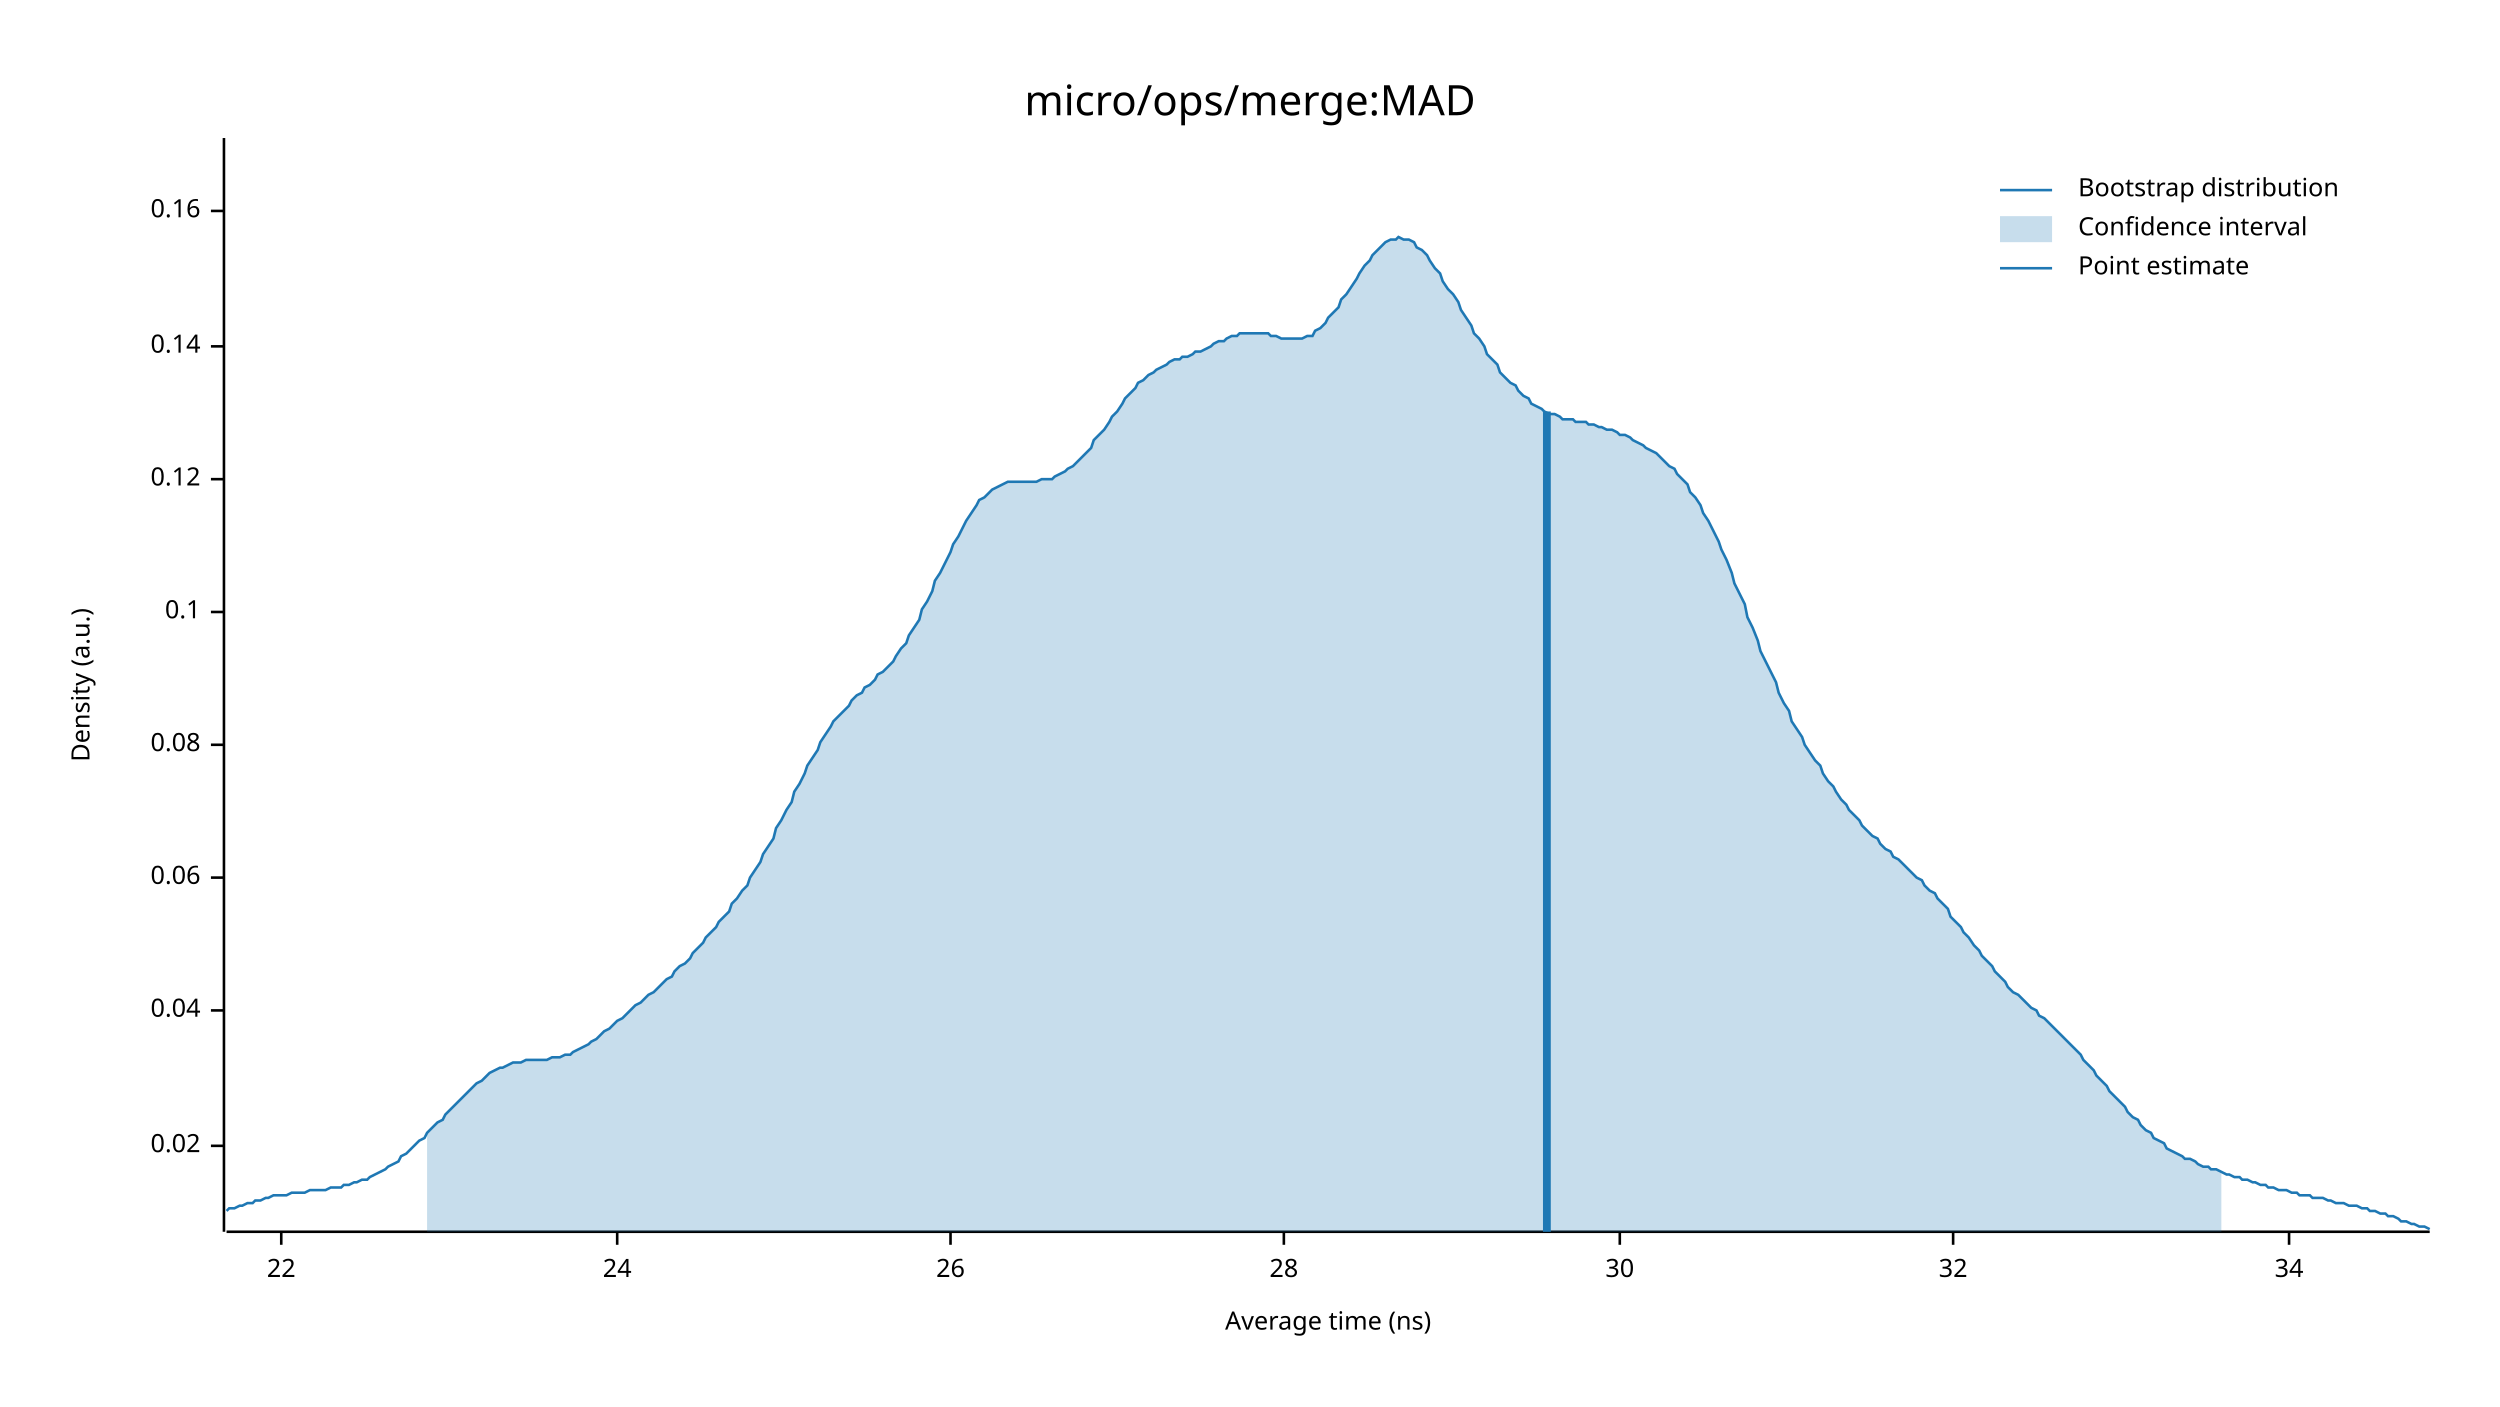
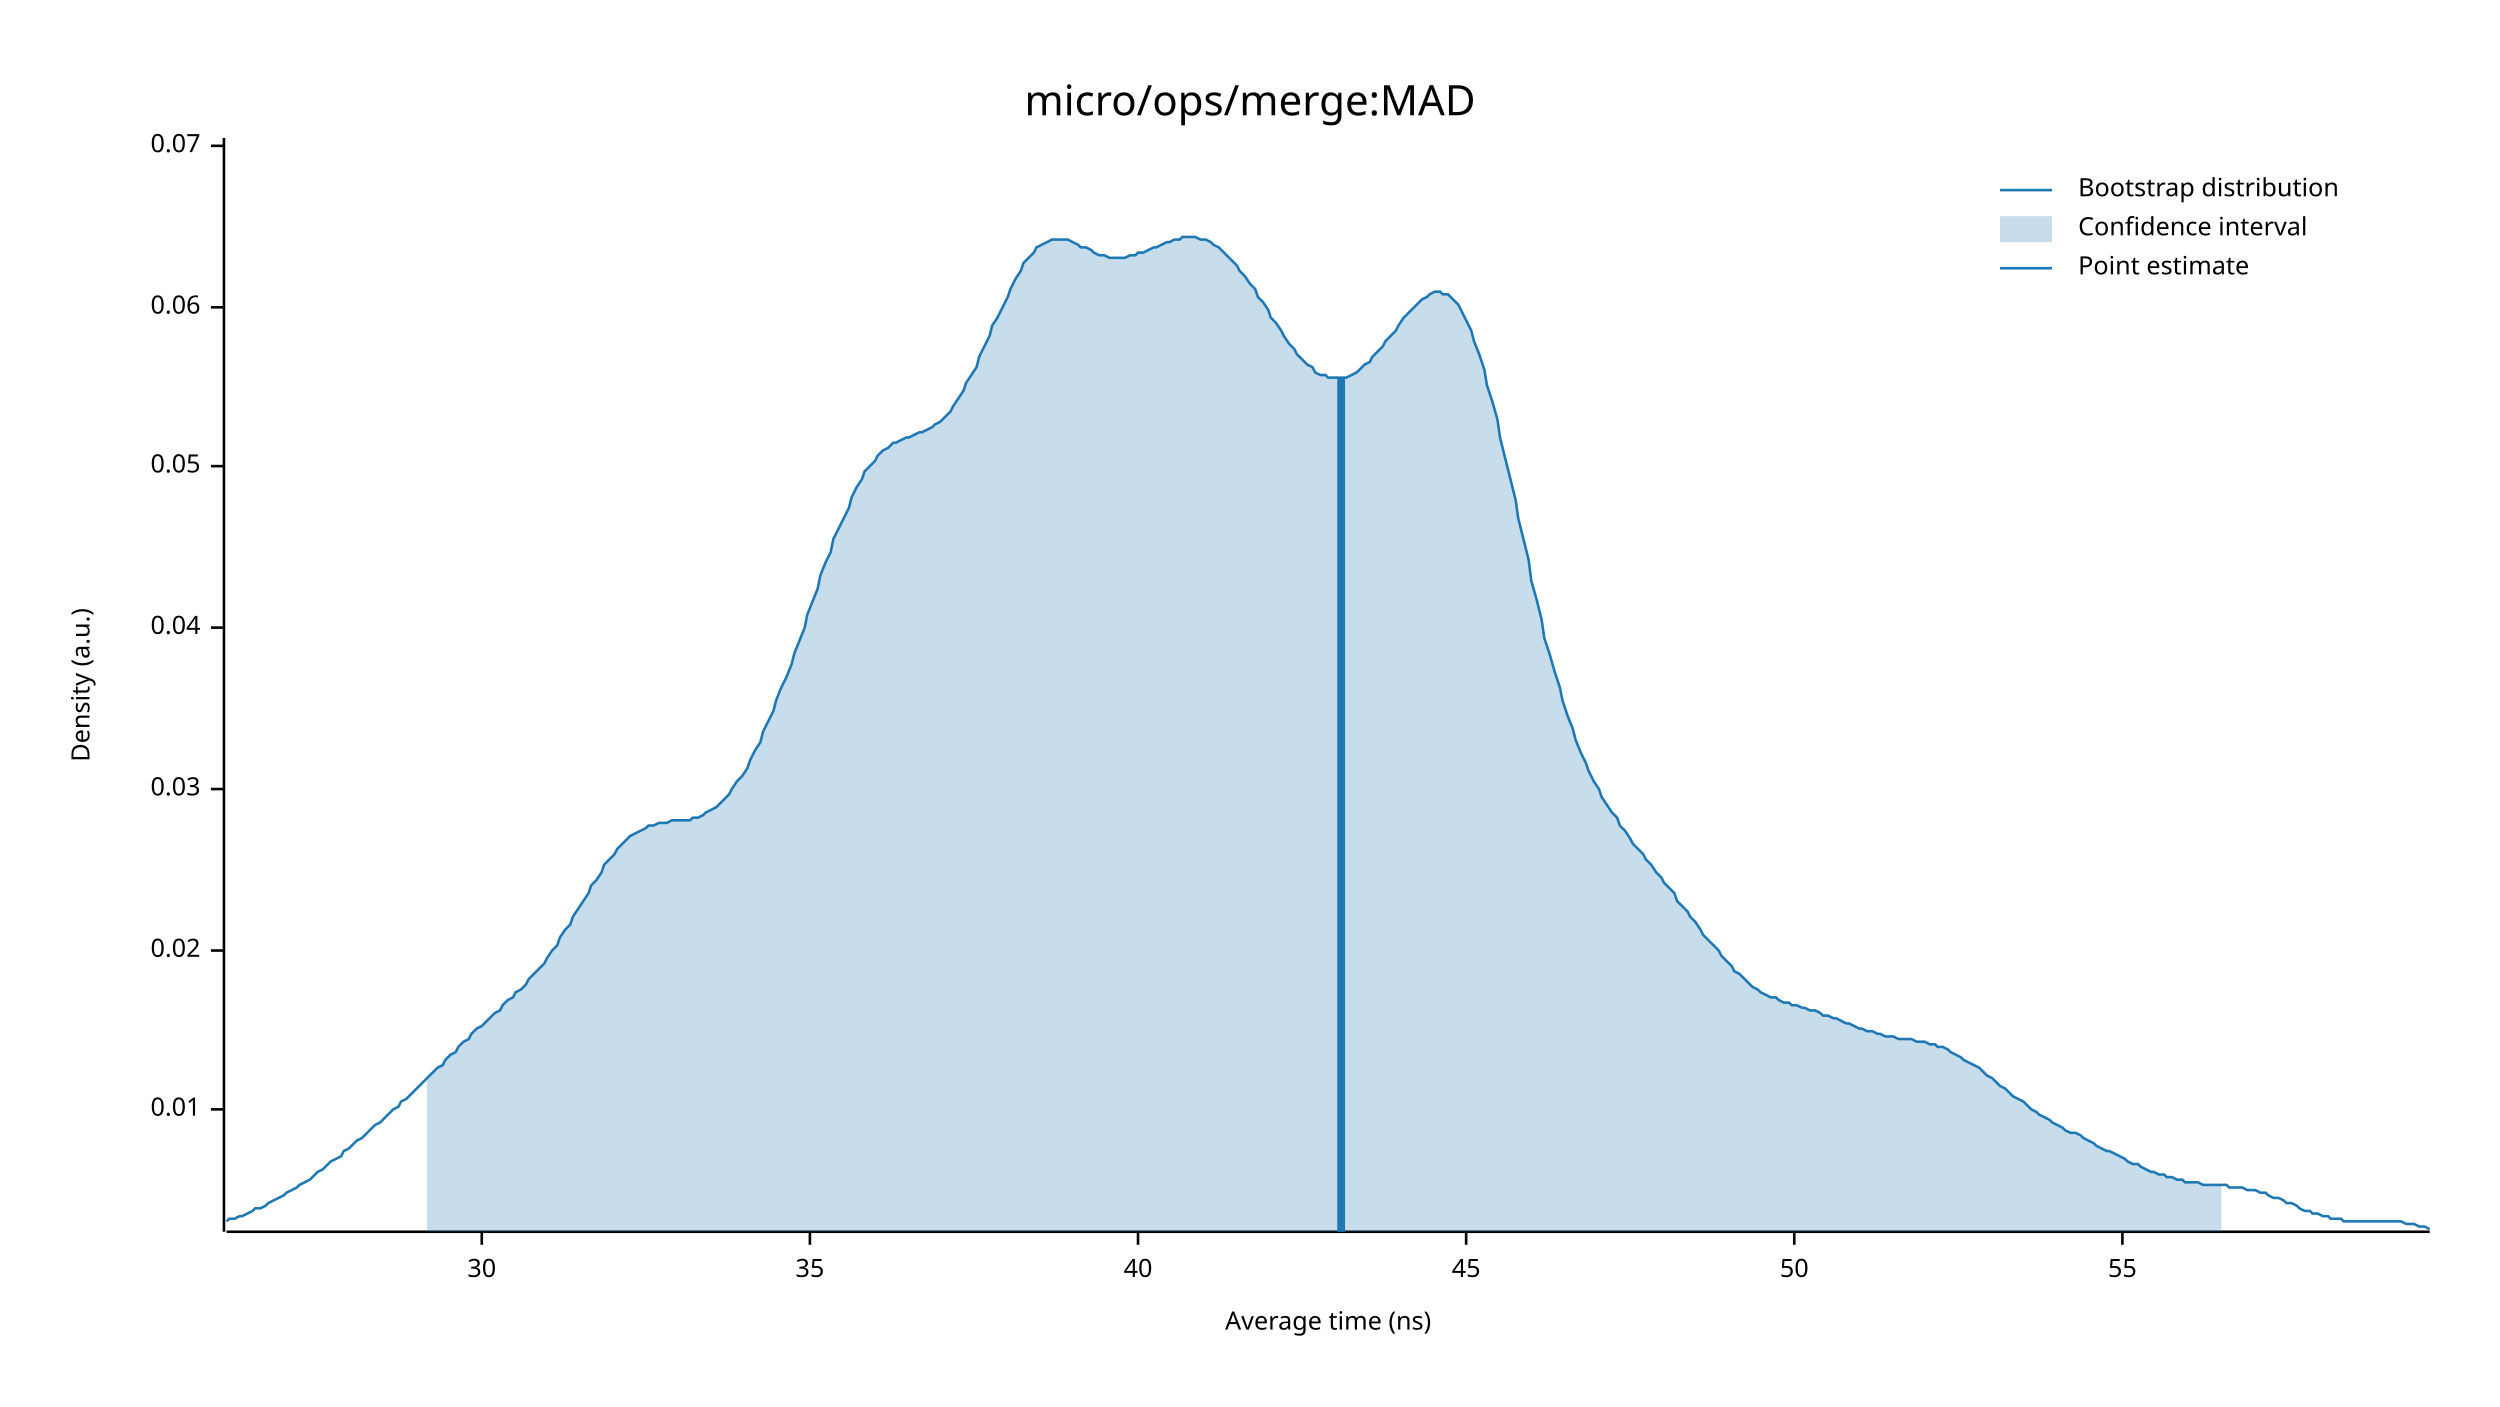
<svg xmlns="http://www.w3.org/2000/svg" width="960" height="540" viewBox="0 0 960 540">
  <text x="480" y="32" dy="0.76em" text-anchor="middle" font-family="sans-serif" font-size="16.129" opacity="1" fill="#000000">
micro/ops/merge:MAD
</text>
  <text x="27" y="263" dy="0.76em" text-anchor="middle" font-family="sans-serif" font-size="9.677" opacity="1" fill="#000000" transform="rotate(270, 27, 263)">
Density (a.u.)
</text>
  <text x="510" y="513" dy="-0.5ex" text-anchor="middle" font-family="sans-serif" font-size="9.677" opacity="1" fill="#000000">
Average time (ns)
</text>
  <polyline fill="none" opacity="1" stroke="#000000" stroke-width="1" points="86,53 86,473 " />
-   <text x="77" y="440" dy="0.5ex" text-anchor="end" font-family="sans-serif" font-size="9.677" opacity="1" fill="#000000">
+   <text x="77" y="426" dy="0.5ex" text-anchor="end" font-family="sans-serif" font-size="9.677" opacity="1" fill="#000000">
+ 0.01
+ </text>
+   <polyline fill="none" opacity="1" stroke="#000000" stroke-width="1" points="81,426 86,426 " />
+   <text x="77" y="365" dy="0.5ex" text-anchor="end" font-family="sans-serif" font-size="9.677" opacity="1" fill="#000000">
0.02
</text>
-   <polyline fill="none" opacity="1" stroke="#000000" stroke-width="1" points="81,440 86,440 " />
-   <text x="77" y="388" dy="0.5ex" text-anchor="end" font-family="sans-serif" font-size="9.677" opacity="1" fill="#000000">
+   <polyline fill="none" opacity="1" stroke="#000000" stroke-width="1" points="81,365 86,365 " />
+   <text x="77" y="303" dy="0.5ex" text-anchor="end" font-family="sans-serif" font-size="9.677" opacity="1" fill="#000000">
+ 0.03
+ </text>
+   <polyline fill="none" opacity="1" stroke="#000000" stroke-width="1" points="81,303 86,303 " />
+   <text x="77" y="241" dy="0.5ex" text-anchor="end" font-family="sans-serif" font-size="9.677" opacity="1" fill="#000000">
0.04
</text>
-   <polyline fill="none" opacity="1" stroke="#000000" stroke-width="1" points="81,388 86,388 " />
-   <text x="77" y="337" dy="0.5ex" text-anchor="end" font-family="sans-serif" font-size="9.677" opacity="1" fill="#000000">
+   <polyline fill="none" opacity="1" stroke="#000000" stroke-width="1" points="81,241 86,241 " />
+   <text x="77" y="179" dy="0.5ex" text-anchor="end" font-family="sans-serif" font-size="9.677" opacity="1" fill="#000000">
+ 0.05
+ </text>
+   <polyline fill="none" opacity="1" stroke="#000000" stroke-width="1" points="81,179 86,179 " />
+   <text x="77" y="118" dy="0.5ex" text-anchor="end" font-family="sans-serif" font-size="9.677" opacity="1" fill="#000000">
0.06
</text>
-   <polyline fill="none" opacity="1" stroke="#000000" stroke-width="1" points="81,337 86,337 " />
-   <text x="77" y="286" dy="0.5ex" text-anchor="end" font-family="sans-serif" font-size="9.677" opacity="1" fill="#000000">
- 0.08
+   <polyline fill="none" opacity="1" stroke="#000000" stroke-width="1" points="81,118 86,118 " />
+   <text x="77" y="56" dy="0.5ex" text-anchor="end" font-family="sans-serif" font-size="9.677" opacity="1" fill="#000000">
+ 0.07
</text>
-   <polyline fill="none" opacity="1" stroke="#000000" stroke-width="1" points="81,286 86,286 " />
-   <text x="77" y="235" dy="0.5ex" text-anchor="end" font-family="sans-serif" font-size="9.677" opacity="1" fill="#000000">
- 0.1
- </text>
-   <polyline fill="none" opacity="1" stroke="#000000" stroke-width="1" points="81,235 86,235 " />
-   <text x="77" y="184" dy="0.5ex" text-anchor="end" font-family="sans-serif" font-size="9.677" opacity="1" fill="#000000">
- 0.12
- </text>
-   <polyline fill="none" opacity="1" stroke="#000000" stroke-width="1" points="81,184 86,184 " />
-   <text x="77" y="133" dy="0.5ex" text-anchor="end" font-family="sans-serif" font-size="9.677" opacity="1" fill="#000000">
- 0.14
- </text>
-   <polyline fill="none" opacity="1" stroke="#000000" stroke-width="1" points="81,133 86,133 " />
-   <text x="77" y="81" dy="0.5ex" text-anchor="end" font-family="sans-serif" font-size="9.677" opacity="1" fill="#000000">
- 0.16
- </text>
-   <polyline fill="none" opacity="1" stroke="#000000" stroke-width="1" points="81,81 86,81 " />
+   <polyline fill="none" opacity="1" stroke="#000000" stroke-width="1" points="81,56 86,56 " />
  <polyline fill="none" opacity="1" stroke="#000000" stroke-width="1" points="87,473 933,473 " />
-   <text x="108" y="483" dy="0.76em" text-anchor="middle" font-family="sans-serif" font-size="9.677" opacity="1" fill="#000000">
- 22
- </text>
-   <polyline fill="none" opacity="1" stroke="#000000" stroke-width="1" points="108,473 108,478 " />
-   <text x="237" y="483" dy="0.76em" text-anchor="middle" font-family="sans-serif" font-size="9.677" opacity="1" fill="#000000">
- 24
- </text>
-   <polyline fill="none" opacity="1" stroke="#000000" stroke-width="1" points="237,473 237,478 " />
-   <text x="365" y="483" dy="0.76em" text-anchor="middle" font-family="sans-serif" font-size="9.677" opacity="1" fill="#000000">
- 26
- </text>
-   <polyline fill="none" opacity="1" stroke="#000000" stroke-width="1" points="365,473 365,478 " />
-   <text x="493" y="483" dy="0.76em" text-anchor="middle" font-family="sans-serif" font-size="9.677" opacity="1" fill="#000000">
- 28
- </text>
-   <polyline fill="none" opacity="1" stroke="#000000" stroke-width="1" points="493,473 493,478 " />
-   <text x="622" y="483" dy="0.76em" text-anchor="middle" font-family="sans-serif" font-size="9.677" opacity="1" fill="#000000">
+   <text x="185" y="483" dy="0.76em" text-anchor="middle" font-family="sans-serif" font-size="9.677" opacity="1" fill="#000000">
30
</text>
-   <polyline fill="none" opacity="1" stroke="#000000" stroke-width="1" points="622,473 622,478 " />
-   <text x="750" y="483" dy="0.76em" text-anchor="middle" font-family="sans-serif" font-size="9.677" opacity="1" fill="#000000">
- 32
+   <polyline fill="none" opacity="1" stroke="#000000" stroke-width="1" points="185,473 185,478 " />
+   <text x="311" y="483" dy="0.76em" text-anchor="middle" font-family="sans-serif" font-size="9.677" opacity="1" fill="#000000">
+ 35
</text>
-   <polyline fill="none" opacity="1" stroke="#000000" stroke-width="1" points="750,473 750,478 " />
-   <text x="879" y="483" dy="0.76em" text-anchor="middle" font-family="sans-serif" font-size="9.677" opacity="1" fill="#000000">
- 34
+   <polyline fill="none" opacity="1" stroke="#000000" stroke-width="1" points="311,473 311,478 " />
+   <text x="437" y="483" dy="0.76em" text-anchor="middle" font-family="sans-serif" font-size="9.677" opacity="1" fill="#000000">
+ 40
</text>
-   <polyline fill="none" opacity="1" stroke="#000000" stroke-width="1" points="879,473 879,478 " />
-   <polyline fill="none" opacity="1" stroke="#1F78B4" stroke-width="1" points="87,465 88,464 90,464 92,463 93,463 95,462 97,462 98,461 100,461 102,460 103,460 105,459 107,459 109,459 110,459 112,458 114,458 115,458 117,458 119,457 120,457 122,457 124,457 125,457 127,456 129,456 131,456 132,455 134,455 136,454 137,454 139,453 141,453 142,452 144,451 146,450 148,449 149,448 151,447 153,446 154,444 156,443 158,441 159,440 161,438 163,437 164,435 166,433 168,431 170,430 171,428 173,426 175,424 176,423 178,421 180,419 181,418 183,416 185,415 187,413 188,412 190,411 192,410 193,410 195,409 197,408 198,408 200,408 202,407 203,407 205,407 207,407 209,407 210,407 212,406 214,406 215,406 217,405 219,405 220,404 222,403 224,402 226,401 227,400 229,399 231,397 232,396 234,395 236,393 237,392 239,391 241,389 242,388 244,386 246,385 248,383 249,382 251,381 253,379 254,378 256,376 258,375 259,373 261,371 263,370 265,368 266,366 268,364 270,362 271,360 273,358 275,356 276,354 278,352 280,350 281,347 283,345 285,342 287,340 288,337 290,334 292,331 293,328 295,325 297,322 298,318 300,315 302,311 304,308 305,304 307,301 309,297 310,294 312,291 314,288 315,285 317,282 319,279 320,277 322,275 324,273 326,271 327,269 329,267 331,266 332,264 334,263 336,261 337,259 339,258 341,256 343,254 344,252 346,249 348,247 349,244 351,241 353,238 354,234 356,231 358,227 359,223 361,220 363,216 365,212 366,209 368,206 370,202 371,200 373,197 375,194 376,192 378,191 380,189 381,188 383,187 385,186 387,185 388,185 390,185 392,185 393,185 395,185 397,185 398,185 400,184 402,184 404,184 405,183 407,182 409,181 410,180 412,179 414,177 415,176 417,174 419,172 420,169 422,167 424,165 426,162 427,160 429,158 431,155 432,153 434,151 436,149 437,147 439,146 441,144 443,143 444,142 446,141 448,140 449,139 451,138 453,138 454,137 456,137 458,136 459,135 461,135 463,134 465,133 466,132 468,131 470,131 471,130 473,129 475,129 476,128 478,128 480,128 482,128 483,128 485,128 487,128 488,129 490,129 492,130 493,130 495,130 497,130 498,130 500,130 502,129 504,129 505,127 507,126 509,124 510,122 512,120 514,118 515,115 517,113 519,110 521,107 522,105 524,102 526,100 527,98 529,96 531,94 532,93 534,92 536,92 537,91 539,92 541,92 543,93 544,95 546,96 548,98 549,100 551,103 553,105 554,108 556,111 558,113 560,116 561,119 563,122 565,125 566,128 568,130 570,133 571,136 573,138 575,140 576,143 578,145 580,147 582,148 583,150 585,152 587,153 588,155 590,156 592,157 593,158 595,159 597,159 599,160 600,161 602,161 604,161 605,162 607,162 609,162 610,163 612,163 614,164 615,164 617,165 619,165 621,166 622,167 624,167 626,168 627,169 629,170 631,171 632,172 634,173 636,174 638,176 639,177 641,179 643,180 644,182 646,184 648,186 649,189 651,191 653,194 654,197 656,200 658,204 660,208 661,211 663,215 665,220 666,224 668,228 670,232 671,237 673,241 675,246 676,250 678,254 680,258 682,262 683,266 685,270 687,273 688,277 690,280 692,283 693,286 695,289 697,292 699,294 700,297 702,300 704,302 705,304 707,307 709,309 710,311 712,313 714,315 715,317 717,319 719,321 721,322 722,324 724,326 726,327 727,329 729,330 731,332 732,333 734,335 736,337 738,338 739,340 741,342 743,343 744,345 746,347 748,349 749,352 751,354 753,356 754,358 756,360 758,363 760,365 761,367 763,369 765,371 766,373 768,375 770,377 771,379 773,381 775,382 777,384 778,385 780,387 782,388 783,390 785,391 787,393 788,394 790,396 792,398 793,399 795,401 797,403 799,405 800,407 802,409 804,411 805,413 807,415 809,417 810,419 812,421 814,423 816,425 817,427 819,429 821,430 822,432 824,434 826,435 827,437 829,438 831,439 832,441 834,442 836,443 838,444 839,445 841,445 843,446 844,447 846,448 848,448 849,449 851,449 853,450 855,451 856,451 858,452 860,452 861,453 863,453 865,454 866,454 868,455 870,455 871,456 873,456 875,457 877,457 878,457 880,458 882,458 883,459 885,459 887,459 888,460 890,460 892,460 894,461 895,461 897,462 899,462 900,462 902,463 904,463 905,463 907,464 909,464 910,465 912,465 914,466 916,466 917,467 919,467 921,468 922,469 924,469 926,470 927,470 929,471 931,471 933,472 " />
-   <polygon opacity="0.25" fill="#1F78B4" points="164,435 166,433 168,431 170,430 171,428 173,426 175,424 176,423 178,421 180,419 181,418 183,416 185,415 187,413 188,412 190,411 192,410 193,410 195,409 197,408 198,408 200,408 202,407 203,407 205,407 207,407 209,407 210,407 212,406 214,406 215,406 217,405 219,405 220,404 222,403 224,402 226,401 227,400 229,399 231,397 232,396 234,395 236,393 237,392 239,391 241,389 242,388 244,386 246,385 248,383 249,382 251,381 253,379 254,378 256,376 258,375 259,373 261,371 263,370 265,368 266,366 268,364 270,362 271,360 273,358 275,356 276,354 278,352 280,350 281,347 283,345 285,342 287,340 288,337 290,334 292,331 293,328 295,325 297,322 298,318 300,315 302,311 304,308 305,304 307,301 309,297 310,294 312,291 314,288 315,285 317,282 319,279 320,277 322,275 324,273 326,271 327,269 329,267 331,266 332,264 334,263 336,261 337,259 339,258 341,256 343,254 344,252 346,249 348,247 349,244 351,241 353,238 354,234 356,231 358,227 359,223 361,220 363,216 365,212 366,209 368,206 370,202 371,200 373,197 375,194 376,192 378,191 380,189 381,188 383,187 385,186 387,185 388,185 390,185 392,185 393,185 395,185 397,185 398,185 400,184 402,184 404,184 405,183 407,182 409,181 410,180 412,179 414,177 415,176 417,174 419,172 420,169 422,167 424,165 426,162 427,160 429,158 431,155 432,153 434,151 436,149 437,147 439,146 441,144 443,143 444,142 446,141 448,140 449,139 451,138 453,138 454,137 456,137 458,136 459,135 461,135 463,134 465,133 466,132 468,131 470,131 471,130 473,129 475,129 476,128 478,128 480,128 482,128 483,128 485,128 487,128 488,129 490,129 492,130 493,130 495,130 497,130 498,130 500,130 502,129 504,129 505,127 507,126 509,124 510,122 512,120 514,118 515,115 517,113 519,110 521,107 522,105 524,102 526,100 527,98 529,96 531,94 532,93 534,92 536,92 537,91 539,92 541,92 543,93 544,95 546,96 548,98 549,100 551,103 553,105 554,108 556,111 558,113 560,116 561,119 563,122 565,125 566,128 568,130 570,133 571,136 573,138 575,140 576,143 578,145 580,147 582,148 583,150 585,152 587,153 588,155 590,156 592,157 593,158 595,159 597,159 599,160 600,161 602,161 604,161 605,162 607,162 609,162 610,163 612,163 614,164 615,164 617,165 619,165 621,166 622,167 624,167 626,168 627,169 629,170 631,171 632,172 634,173 636,174 638,176 639,177 641,179 643,180 644,182 646,184 648,186 649,189 651,191 653,194 654,197 656,200 658,204 660,208 661,211 663,215 665,220 666,224 668,228 670,232 671,237 673,241 675,246 676,250 678,254 680,258 682,262 683,266 685,270 687,273 688,277 690,280 692,283 693,286 695,289 697,292 699,294 700,297 702,300 704,302 705,304 707,307 709,309 710,311 712,313 714,315 715,317 717,319 719,321 721,322 722,324 724,326 726,327 727,329 729,330 731,332 732,333 734,335 736,337 738,338 739,340 741,342 743,343 744,345 746,347 748,349 749,352 751,354 753,356 754,358 756,360 758,363 760,365 761,367 763,369 765,371 766,373 768,375 770,377 771,379 773,381 775,382 777,384 778,385 780,387 782,388 783,390 785,391 787,393 788,394 790,396 792,398 793,399 795,401 797,403 799,405 800,407 802,409 804,411 805,413 807,415 809,417 810,419 812,421 814,423 816,425 817,427 819,429 821,430 822,432 824,434 826,435 827,437 829,438 831,439 832,441 834,442 836,443 838,444 839,445 841,445 843,446 844,447 846,448 848,448 849,449 851,449 853,450 853,473 164,473 " />
-   <polyline fill="none" opacity="1" stroke="#1F78B4" stroke-width="3" points="594,473 594,158 " />
+   <polyline fill="none" opacity="1" stroke="#000000" stroke-width="1" points="437,473 437,478 " />
+   <text x="563" y="483" dy="0.76em" text-anchor="middle" font-family="sans-serif" font-size="9.677" opacity="1" fill="#000000">
+ 45
+ </text>
+   <polyline fill="none" opacity="1" stroke="#000000" stroke-width="1" points="563,473 563,478 " />
+   <text x="689" y="483" dy="0.76em" text-anchor="middle" font-family="sans-serif" font-size="9.677" opacity="1" fill="#000000">
+ 50
+ </text>
+   <polyline fill="none" opacity="1" stroke="#000000" stroke-width="1" points="689,473 689,478 " />
+   <text x="815" y="483" dy="0.76em" text-anchor="middle" font-family="sans-serif" font-size="9.677" opacity="1" fill="#000000">
+ 55
+ </text>
+   <polyline fill="none" opacity="1" stroke="#000000" stroke-width="1" points="815,473 815,478 " />
+   <polyline fill="none" opacity="1" stroke="#1F78B4" stroke-width="1" points="87,469 88,468 90,468 92,467 93,467 95,466 97,465 98,464 100,464 102,463 103,462 105,461 107,460 109,459 110,458 112,457 114,456 115,455 117,454 119,453 120,452 122,450 124,449 125,448 127,446 129,445 131,444 132,442 134,441 136,439 137,438 139,437 141,435 142,434 144,432 146,431 148,429 149,428 151,426 153,425 154,423 156,422 158,420 159,419 161,417 163,415 164,414 166,412 168,410 170,409 171,407 173,405 175,404 176,402 178,400 180,399 181,397 183,395 185,394 187,392 188,391 190,389 192,388 193,386 195,384 197,383 198,381 200,380 202,378 203,376 205,374 207,372 209,370 210,368 212,365 214,363 215,360 217,357 219,355 220,352 222,349 224,346 226,343 227,340 229,338 231,335 232,332 234,330 236,328 237,326 239,324 241,322 242,321 244,320 246,319 248,318 249,317 251,317 253,316 254,316 256,316 258,315 259,315 261,315 263,315 265,315 266,314 268,314 270,313 271,312 273,311 275,310 276,309 278,307 280,305 281,303 283,300 285,298 287,295 288,292 290,288 292,285 293,281 295,277 297,273 298,269 300,264 302,260 304,255 305,251 307,246 309,241 310,236 312,231 314,226 315,221 317,216 319,212 320,207 322,203 324,199 326,195 327,191 329,187 331,184 332,181 334,179 336,177 337,175 339,173 341,172 343,170 344,170 346,169 348,168 349,168 351,167 353,166 354,166 356,165 358,164 359,163 361,162 363,160 365,158 366,156 368,153 370,150 371,147 373,144 375,141 376,137 378,133 380,129 381,125 383,122 385,118 387,114 388,111 390,107 392,104 393,101 395,99 397,97 398,95 400,94 402,93 404,92 405,92 407,92 409,92 410,92 412,93 414,94 415,95 417,95 419,96 420,97 422,98 424,98 426,99 427,99 429,99 431,99 432,99 434,98 436,98 437,97 439,97 441,96 443,95 444,95 446,94 448,93 449,93 451,92 453,92 454,91 456,91 458,91 459,91 461,92 463,92 465,93 466,94 468,95 470,97 471,98 473,100 475,102 476,104 478,106 480,109 482,111 483,114 485,116 487,119 488,122 490,124 492,127 493,129 495,132 497,134 498,136 500,138 502,140 504,141 505,143 507,144 509,144 510,145 512,145 514,145 515,145 517,145 519,144 521,143 522,142 524,140 526,139 527,137 529,135 531,133 532,131 534,129 536,127 537,125 539,122 541,120 543,118 544,117 546,115 548,114 549,113 551,112 553,112 554,113 556,113 558,115 560,117 561,119 563,123 565,127 566,131 568,136 570,142 571,148 573,154 575,161 576,168 578,176 580,184 582,192 583,199 585,207 587,215 588,223 590,230 592,238 593,245 595,251 597,258 599,264 600,269 602,275 604,280 605,284 607,289 609,293 610,296 612,300 614,303 615,306 617,309 619,312 621,314 622,317 624,319 626,322 627,324 629,326 631,328 632,330 634,332 636,335 638,337 639,339 641,341 643,343 644,346 646,348 648,350 649,352 651,354 653,357 654,359 656,361 658,363 660,365 661,367 663,369 665,371 666,373 668,374 670,376 671,377 673,379 675,380 676,381 678,382 680,383 682,383 683,384 685,385 687,385 688,386 690,386 692,387 693,387 695,388 697,388 699,389 700,390 702,390 704,391 705,391 707,392 709,393 710,393 712,394 714,395 715,395 717,396 719,396 721,397 722,397 724,398 726,398 727,398 729,399 731,399 732,399 734,399 736,400 738,400 739,400 741,401 743,401 744,402 746,402 748,403 749,404 751,405 753,406 754,407 756,408 758,409 760,410 761,411 763,413 765,414 766,415 768,417 770,418 771,419 773,421 775,422 777,423 778,424 780,426 782,427 783,428 785,429 787,430 788,431 790,432 792,433 793,434 795,435 797,435 799,436 800,437 802,438 804,439 805,440 807,441 809,442 810,442 812,443 814,444 816,445 817,446 819,447 821,447 822,448 824,449 826,450 827,450 829,451 831,451 832,452 834,452 836,453 838,453 839,454 841,454 843,454 844,454 846,455 848,455 849,455 851,455 853,455 855,455 856,456 858,456 860,456 861,456 863,457 865,457 866,457 868,458 870,458 871,459 873,460 875,460 877,461 878,462 880,462 882,463 883,464 885,465 887,465 888,466 890,466 892,467 894,467 895,468 897,468 899,468 900,469 902,469 904,469 905,469 907,469 909,469 910,469 912,469 914,469 916,469 917,469 919,469 921,469 922,469 924,470 926,470 927,470 929,471 931,471 933,472 " />
+   <polygon opacity="0.25" fill="#1F78B4" points="164,414 166,412 168,410 170,409 171,407 173,405 175,404 176,402 178,400 180,399 181,397 183,395 185,394 187,392 188,391 190,389 192,388 193,386 195,384 197,383 198,381 200,380 202,378 203,376 205,374 207,372 209,370 210,368 212,365 214,363 215,360 217,357 219,355 220,352 222,349 224,346 226,343 227,340 229,338 231,335 232,332 234,330 236,328 237,326 239,324 241,322 242,321 244,320 246,319 248,318 249,317 251,317 253,316 254,316 256,316 258,315 259,315 261,315 263,315 265,315 266,314 268,314 270,313 271,312 273,311 275,310 276,309 278,307 280,305 281,303 283,300 285,298 287,295 288,292 290,288 292,285 293,281 295,277 297,273 298,269 300,264 302,260 304,255 305,251 307,246 309,241 310,236 312,231 314,226 315,221 317,216 319,212 320,207 322,203 324,199 326,195 327,191 329,187 331,184 332,181 334,179 336,177 337,175 339,173 341,172 343,170 344,170 346,169 348,168 349,168 351,167 353,166 354,166 356,165 358,164 359,163 361,162 363,160 365,158 366,156 368,153 370,150 371,147 373,144 375,141 376,137 378,133 380,129 381,125 383,122 385,118 387,114 388,111 390,107 392,104 393,101 395,99 397,97 398,95 400,94 402,93 404,92 405,92 407,92 409,92 410,92 412,93 414,94 415,95 417,95 419,96 420,97 422,98 424,98 426,99 427,99 429,99 431,99 432,99 434,98 436,98 437,97 439,97 441,96 443,95 444,95 446,94 448,93 449,93 451,92 453,92 454,91 456,91 458,91 459,91 461,92 463,92 465,93 466,94 468,95 470,97 471,98 473,100 475,102 476,104 478,106 480,109 482,111 483,114 485,116 487,119 488,122 490,124 492,127 493,129 495,132 497,134 498,136 500,138 502,140 504,141 505,143 507,144 509,144 510,145 512,145 514,145 515,145 517,145 519,144 521,143 522,142 524,140 526,139 527,137 529,135 531,133 532,131 534,129 536,127 537,125 539,122 541,120 543,118 544,117 546,115 548,114 549,113 551,112 553,112 554,113 556,113 558,115 560,117 561,119 563,123 565,127 566,131 568,136 570,142 571,148 573,154 575,161 576,168 578,176 580,184 582,192 583,199 585,207 587,215 588,223 590,230 592,238 593,245 595,251 597,258 599,264 600,269 602,275 604,280 605,284 607,289 609,293 610,296 612,300 614,303 615,306 617,309 619,312 621,314 622,317 624,319 626,322 627,324 629,326 631,328 632,330 634,332 636,335 638,337 639,339 641,341 643,343 644,346 646,348 648,350 649,352 651,354 653,357 654,359 656,361 658,363 660,365 661,367 663,369 665,371 666,373 668,374 670,376 671,377 673,379 675,380 676,381 678,382 680,383 682,383 683,384 685,385 687,385 688,386 690,386 692,387 693,387 695,388 697,388 699,389 700,390 702,390 704,391 705,391 707,392 709,393 710,393 712,394 714,395 715,395 717,396 719,396 721,397 722,397 724,398 726,398 727,398 729,399 731,399 732,399 734,399 736,400 738,400 739,400 741,401 743,401 744,402 746,402 748,403 749,404 751,405 753,406 754,407 756,408 758,409 760,410 761,411 763,413 765,414 766,415 768,417 770,418 771,419 773,421 775,422 777,423 778,424 780,426 782,427 783,428 785,429 787,430 788,431 790,432 792,433 793,434 795,435 797,435 799,436 800,437 802,438 804,439 805,440 807,441 809,442 810,442 812,443 814,444 816,445 817,446 819,447 821,447 822,448 824,449 826,450 827,450 829,451 831,451 832,452 834,452 836,453 838,453 839,454 841,454 843,454 844,454 846,455 848,455 849,455 851,455 853,455 853,473 164,473 " />
+   <polyline fill="none" opacity="1" stroke="#1F78B4" stroke-width="3" points="515,473 515,145 " />
  <text x="798" y="68" dy="0.76em" text-anchor="start" font-family="sans-serif" font-size="9.677" opacity="1" fill="#000000">
Bootstrap distribution
</text>
  <text x="798" y="83" dy="0.76em" text-anchor="start" font-family="sans-serif" font-size="9.677" opacity="1" fill="#000000">
Confidence interval
</text>
  <text x="798" y="98" dy="0.76em" text-anchor="start" font-family="sans-serif" font-size="9.677" opacity="1" fill="#000000">
Point estimate
</text>
  <polyline fill="none" opacity="1" stroke="#1F78B4" stroke-width="1" points="768,73 788,73 " />
  <rect x="768" y="83" width="20" height="10" opacity="0.25" fill="#1F78B4" stroke="none" />
  <polyline fill="none" opacity="1" stroke="#1F78B4" stroke-width="1" points="768,103 788,103 " />
</svg>
